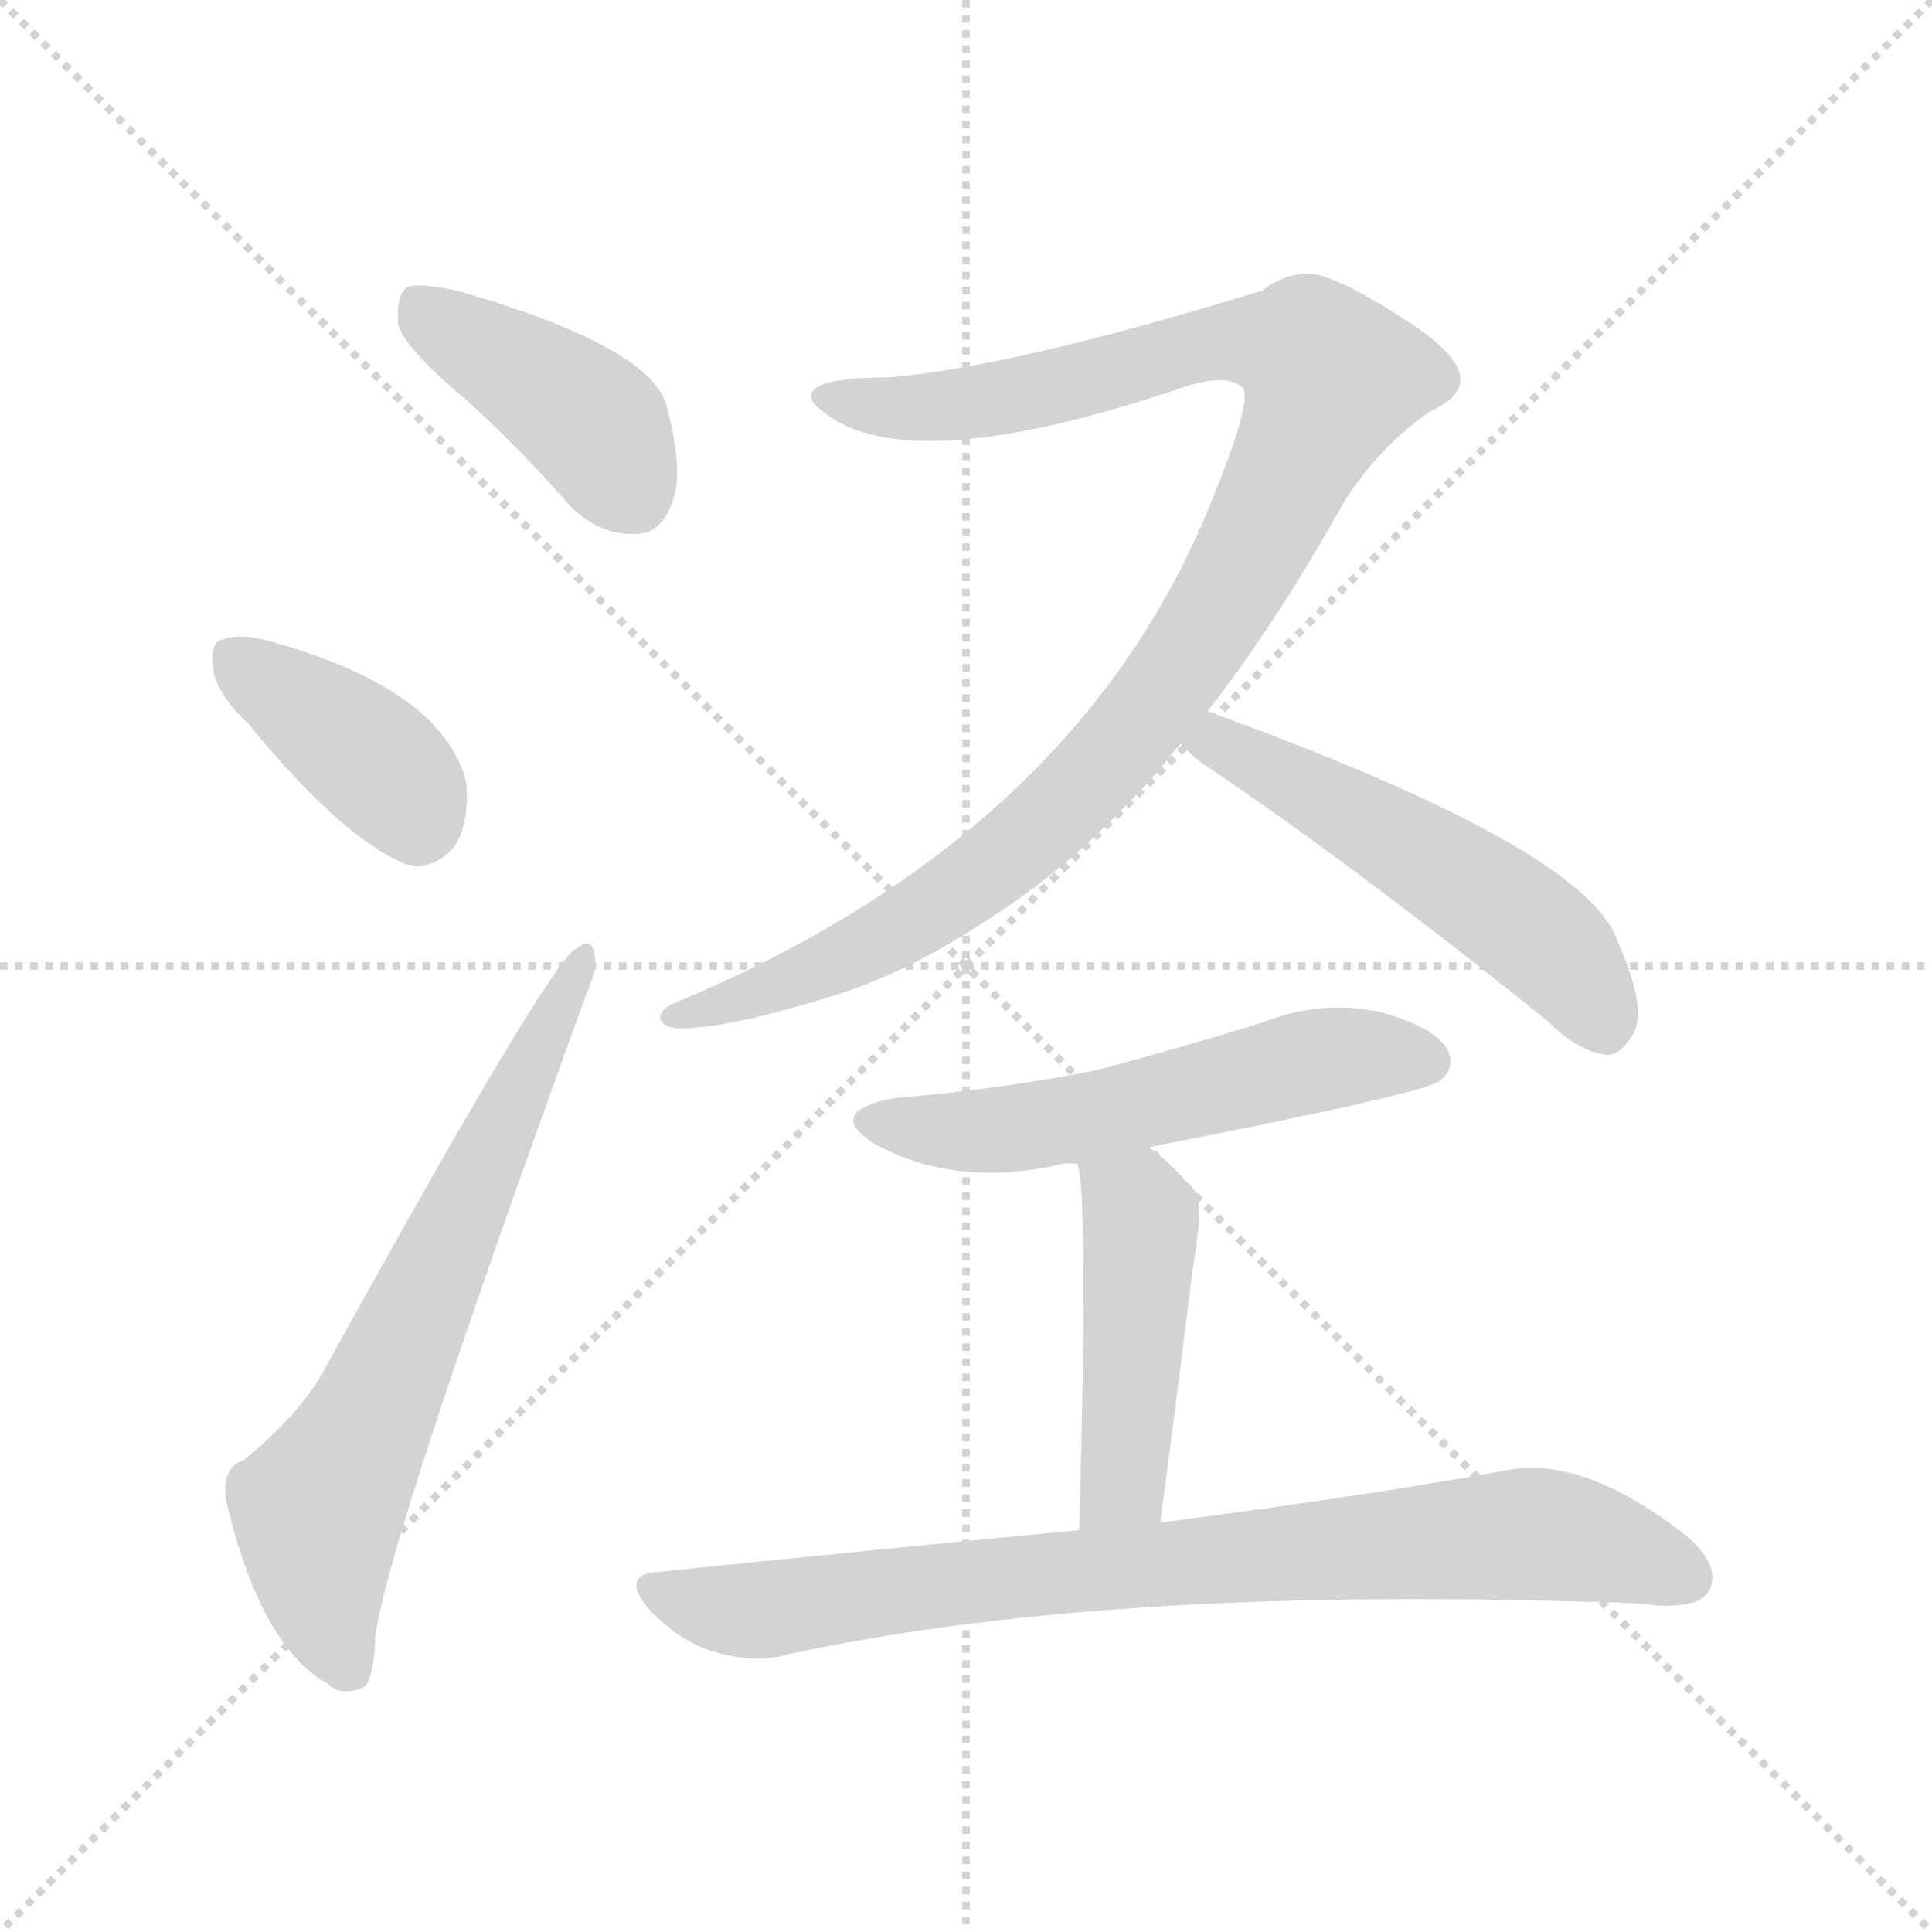
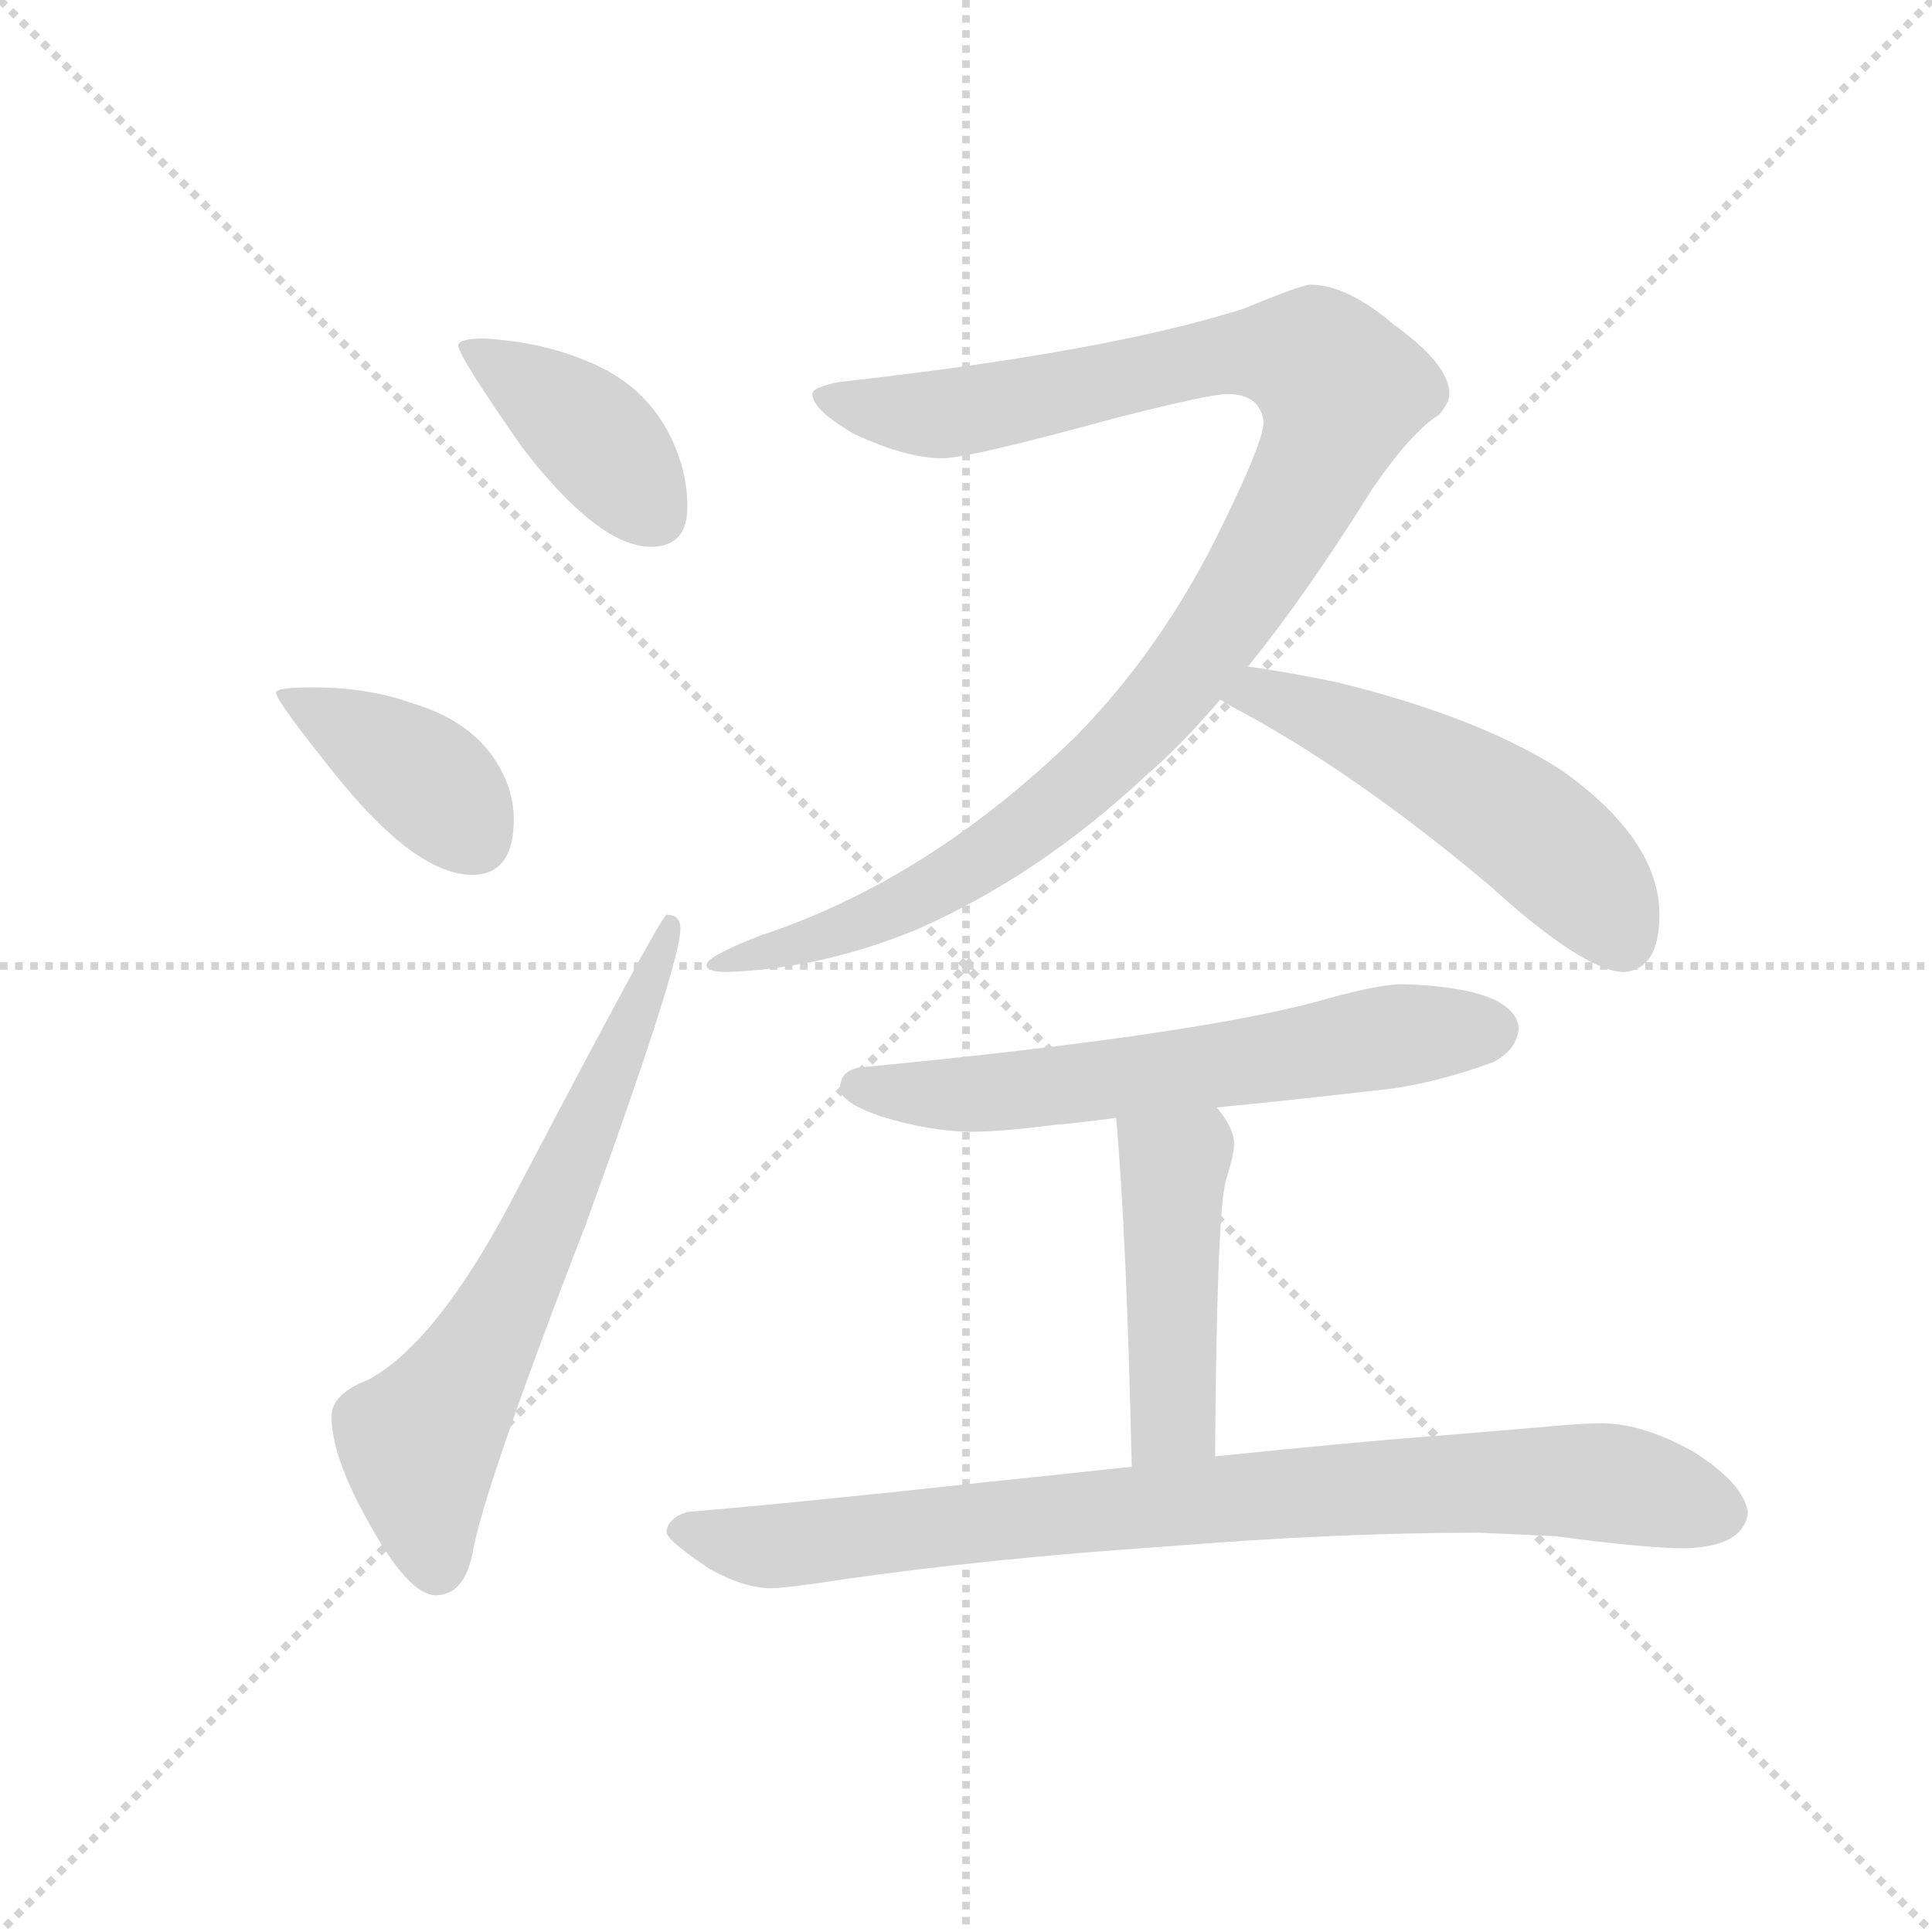
<svg xmlns="http://www.w3.org/2000/svg" version="1.1" viewBox="0 0 1024 1024">
  <g stroke="lightgray" stroke-dasharray="1,1" stroke-width="1" transform="scale(4, 4)">
    <line x1="0" y1="0" x2="256" y2="256" />
    <line x1="256" y1="0" x2="0" y2="256" />
    <line x1="128" y1="0" x2="128" y2="256" />
    <line x1="0" y1="128" x2="256" y2="128" />
  </g>
-   <g transform="scale(1, -1) translate(0, -900)">
+   <g transform="scale(0.92, -0.92) translate(60, -830)">
    <style type="text/css">
      
        @keyframes keyframes0 {
          from {
            stroke: blue;
-             stroke-dashoffset: 413;
+             stroke-dashoffset: 400;
            stroke-width: 128;
          }
          57% {
            animation-timing-function: step-end;
            stroke: blue;
            stroke-dashoffset: 0;
            stroke-width: 128;
          }
          to {
            stroke: black;
            stroke-width: 1024;
          }
        }
        #make-me-a-hanzi-animation-0 {
-           animation: keyframes0 0.586s both;
+           animation: keyframes0 0.576s both;
          animation-delay: 0s;
          animation-timing-function: linear;
        }
      
        @keyframes keyframes1 {
          from {
            stroke: blue;
-             stroke-dashoffset: 385;
+             stroke-dashoffset: 397;
            stroke-width: 128;
          }
          56% {
            animation-timing-function: step-end;
            stroke: blue;
            stroke-dashoffset: 0;
            stroke-width: 128;
          }
          to {
            stroke: black;
            stroke-width: 1024;
          }
        }
        #make-me-a-hanzi-animation-1 {
-           animation: keyframes1 0.563s both;
-           animation-delay: 0.586s;
+           animation: keyframes1 0.573s both;
+           animation-delay: 0.576s;
          animation-timing-function: linear;
        }
      
        @keyframes keyframes2 {
          from {
            stroke: blue;
-             stroke-dashoffset: 667;
+             stroke-dashoffset: 663;
            stroke-width: 128;
          }
          68% {
            animation-timing-function: step-end;
            stroke: blue;
            stroke-dashoffset: 0;
            stroke-width: 128;
          }
          to {
            stroke: black;
            stroke-width: 1024;
          }
        }
        #make-me-a-hanzi-animation-2 {
-           animation: keyframes2 0.793s both;
+           animation: keyframes2 0.79s both;
          animation-delay: 1.149s;
          animation-timing-function: linear;
        }
      
        @keyframes keyframes3 {
          from {
            stroke: blue;
-             stroke-dashoffset: 1044;
-             stroke-width: 128;
-           }
-           77% {
+             stroke-dashoffset: 1082;
+             stroke-width: 128;
+           }
+           78% {
            animation-timing-function: step-end;
            stroke: blue;
            stroke-dashoffset: 0;
            stroke-width: 128;
          }
          to {
            stroke: black;
            stroke-width: 1024;
          }
        }
        #make-me-a-hanzi-animation-3 {
-           animation: keyframes3 1.1s both;
-           animation-delay: 1.942s;
+           animation: keyframes3 1.131s both;
+           animation-delay: 1.938s;
          animation-timing-function: linear;
        }
      
        @keyframes keyframes4 {
          from {
            stroke: blue;
-             stroke-dashoffset: 523;
+             stroke-dashoffset: 531;
            stroke-width: 128;
          }
          63% {
            animation-timing-function: step-end;
            stroke: blue;
            stroke-dashoffset: 0;
            stroke-width: 128;
          }
          to {
            stroke: black;
            stroke-width: 1024;
          }
        }
        #make-me-a-hanzi-animation-4 {
-           animation: keyframes4 0.676s both;
-           animation-delay: 3.042s;
+           animation: keyframes4 0.682s both;
+           animation-delay: 3.069s;
          animation-timing-function: linear;
        }
      
        @keyframes keyframes5 {
          from {
            stroke: blue;
-             stroke-dashoffset: 551;
-             stroke-width: 128;
-           }
-           64% {
+             stroke-dashoffset: 626;
+             stroke-width: 128;
+           }
+           67% {
            animation-timing-function: step-end;
            stroke: blue;
            stroke-dashoffset: 0;
            stroke-width: 128;
          }
          to {
            stroke: black;
            stroke-width: 1024;
          }
        }
        #make-me-a-hanzi-animation-5 {
-           animation: keyframes5 0.698s both;
-           animation-delay: 3.717s;
+           animation: keyframes5 0.759s both;
+           animation-delay: 3.751s;
          animation-timing-function: linear;
        }
      
        @keyframes keyframes6 {
          from {
            stroke: blue;
-             stroke-dashoffset: 457;
+             stroke-dashoffset: 461;
            stroke-width: 128;
          }
          60% {
            animation-timing-function: step-end;
            stroke: blue;
            stroke-dashoffset: 0;
            stroke-width: 128;
          }
          to {
            stroke: black;
            stroke-width: 1024;
          }
        }
        #make-me-a-hanzi-animation-6 {
-           animation: keyframes6 0.622s both;
-           animation-delay: 4.416s;
+           animation: keyframes6 0.625s both;
+           animation-delay: 4.51s;
          animation-timing-function: linear;
        }
      
        @keyframes keyframes7 {
          from {
            stroke: blue;
-             stroke-dashoffset: 810;
-             stroke-width: 128;
-           }
-           73% {
+             stroke-dashoffset: 861;
+             stroke-width: 128;
+           }
+           74% {
            animation-timing-function: step-end;
            stroke: blue;
            stroke-dashoffset: 0;
            stroke-width: 128;
          }
          to {
            stroke: black;
            stroke-width: 1024;
          }
        }
        #make-me-a-hanzi-animation-7 {
-           animation: keyframes7 0.909s both;
-           animation-delay: 5.038s;
+           animation: keyframes7 0.951s both;
+           animation-delay: 5.135s;
          animation-timing-function: linear;
        }
      
    </style>
-     <path d="M 246 689 Q 274 664 302 632 Q 318 616 337 617 Q 350 617 356 633 Q 363 649 353 686 Q 343 717 242 746 Q 223 750 216 748 Q 210 744 211 728 Q 215 715 246 689 Z" fill="lightgray" />
-     <path d="M 132 516 Q 181 456 215 442 Q 231 438 242 453 Q 249 466 247 486 Q 234 534 147 559 Q 128 565 118 561 Q 111 560 113 546 Q 114 533 132 516 Z" fill="lightgray" />
-     <path d="M 129 126 Q 117 122 120 104 Q 138 28 173 8 Q 180 1 191 5 Q 198 6 199 33 Q 205 82 310 371 Q 317 387 315 394 Q 314 404 305 397 Q 290 388 173 176 Q 160 151 129 126 Z" fill="lightgray" />
-     <path d="M 640 523 Q 676 569 713 635 Q 731 663 758 682 Q 774 689 774 699 Q 774 712 744 731 Q 707 755 693 755 Q 681 755 669 746 Q 539 706 472 700 Q 432 700 430 691 Q 429 687 436 682 Q 481 645 628 695 Q 650 702 658 695 Q 665 691 644 639 Q 574 459 359 369 Q 349 365 350 360 Q 351 356 358 355 Q 383 354 441 372 Q 480 384 521 411 Q 570 441 617 495 Q 621 501 626 506 L 640 523 Z" fill="lightgray" />
-     <path d="M 626 506 Q 629 502 635 497 Q 717 442 820 359 Q 836 343 851 341 Q 858 340 865 351 Q 874 364 857 402 Q 839 451 640 523 C 612 533 605 528 626 506 Z" fill="lightgray" />
-     <path d="M 609 292 Q 753 320 763 327 Q 772 334 767 344 Q 760 356 730 364 Q 699 370 669 358 Q 627 345 582 333 Q 533 323 474 318 Q 437 311 463 294 Q 506 270 563 283 Q 566 284 571 283 L 609 292 Z" fill="lightgray" />
-     <path d="M 615 93 Q 625 169 632 226 Q 638 262 634 268 Q 621 283 609 292 C 586 311 565 312 571 283 Q 577 268 572 89 C 571 59 611 63 615 93 Z" fill="lightgray" />
-     <path d="M 572 89 Q 467 79 350 67 Q 328 66 344 47 Q 359 31 377 25 Q 399 18 417 23 Q 582 59 841 51 Q 860 51 879 49 Q 901 48 906 57 Q 912 70 895 85 Q 841 128 800 121 Q 730 108 615 93 L 572 89 Z" fill="lightgray" />
+     <path d="M 219 635 Q 204 635 204 631 Q 204 625 241 572 Q 285 515 315 515 Q 336 515 336 538 Q 336 559 326 579 Q 311 609 278 622 Q 252 633 219 635 Z" fill="lightgray" />
+     <path d="M 120 434 Q 99 434 99 431 Q 99 426 137 379 Q 181 326 212 326 Q 236 326 236 358 Q 236 375 226 391 Q 211 415 177 425 Q 152 434 120 434 Z" fill="lightgray" />
+     <path d="M 324 303 Q 321 303 234 137 Q 191 56 152 35 Q 131 27 131 14 Q 131 -10 154 -50 Q 176 -89 191 -89 Q 207 -89 212 -66 Q 218 -29 278 126 Q 332 275 332 295 Q 332 303 324 303 Z" fill="lightgray" />
+     <path d="M 695 666 Q 690 666 656 652 Q 577 627 424 610 Q 408 607 408 603 Q 408 594 432 580 Q 462 566 483 566 Q 498 566 582 589 Q 637 603 647 603 Q 666 603 668 587 Q 668 576 645 529 Q 611 458 560 406 Q 475 323 378 291 Q 347 279 347 274 Q 347 270 359 270 Q 413 272 467 294 Q 538 325 600 383 Q 621 401 643 427 L 659 446 Q 693 488 731 549 Q 754 582 769 591 Q 775 598 775 603 Q 775 620 743 643 Q 716 666 695 666 Z" fill="lightgray" />
+     <path d="M 643 427 Q 649 423 657 419 Q 723 383 798 320 Q 853 270 876 270 Q 896 272 896 303 Q 896 346 840 386 Q 792 417 710 437 Q 681 443 659 446 C 629 450 617 443 643 427 Z" fill="lightgray" />
+     <path d="M 748 263 Q 735 263 706 255 Q 634 234 435 215 Q 424 213 424 203 Q 424 195 447 187 Q 476 178 500 178 Q 517 178 548 182 Q 561 183 583 186 L 641 192 Q 683 196 743 203 Q 770 207 800 218 Q 814 225 815 238 Q 812 261 748 263 Z" fill="lightgray" />
+     <path d="M 583 186 Q 589 120 592 -15 C 593 -45 640 -39 640 -9 Q 641 128 646 149 Q 651 165 651 171 Q 651 180 641 192 C 623 216 580 216 583 186 Z" fill="lightgray" />
+     <path d="M 592 -15 Q 555 -19 507 -24 Q 397 -36 336 -41 Q 324 -45 324 -53 Q 325 -58 349 -74 Q 369 -85 384 -85 Q 393 -85 425 -80 Q 508 -68 611 -61 Q 710 -53 792 -53 L 836 -55 Q 888 -62 911 -62 Q 945 -61 947 -41 Q 944 -24 915 -6 Q 886 10 863 10 Q 851 10 830 8 Q 795 5 758 2 Q 729 0 640 -9 L 592 -15 Z" fill="lightgray" />
    <clipPath id="make-me-a-hanzi-clip-0">
-       <path d="M 246 689 Q 274 664 302 632 Q 318 616 337 617 Q 350 617 356 633 Q 363 649 353 686 Q 343 717 242 746 Q 223 750 216 748 Q 210 744 211 728 Q 215 715 246 689 Z" />
-     </clipPath>
-     <path clip-path="url(#make-me-a-hanzi-clip-0)" d="M 221 740 L 308 681 L 336 637" fill="none" id="make-me-a-hanzi-animation-0" stroke-dasharray="285 570" stroke-linecap="round" />
+       <path d="M 219 635 Q 204 635 204 631 Q 204 625 241 572 Q 285 515 315 515 Q 336 515 336 538 Q 336 559 326 579 Q 311 609 278 622 Q 252 633 219 635 Z" />
+     </clipPath>
+     <path clip-path="url(#make-me-a-hanzi-clip-0)" d="M 212 631 L 283 578 L 317 534" fill="none" id="make-me-a-hanzi-animation-0" stroke-dasharray="272 544" stroke-linecap="round" />
    <clipPath id="make-me-a-hanzi-clip-1">
-       <path d="M 132 516 Q 181 456 215 442 Q 231 438 242 453 Q 249 466 247 486 Q 234 534 147 559 Q 128 565 118 561 Q 111 560 113 546 Q 114 533 132 516 Z" />
-     </clipPath>
-     <path clip-path="url(#make-me-a-hanzi-clip-1)" d="M 126 550 L 201 494 L 221 465" fill="none" id="make-me-a-hanzi-animation-1" stroke-dasharray="257 514" stroke-linecap="round" />
+       <path d="M 120 434 Q 99 434 99 431 Q 99 426 137 379 Q 181 326 212 326 Q 236 326 236 358 Q 236 375 226 391 Q 211 415 177 425 Q 152 434 120 434 Z" />
+     </clipPath>
+     <path clip-path="url(#make-me-a-hanzi-clip-1)" d="M 102 430 L 188 379 L 214 347" fill="none" id="make-me-a-hanzi-animation-1" stroke-dasharray="269 538" stroke-linecap="round" />
    <clipPath id="make-me-a-hanzi-clip-2">
-       <path d="M 129 126 Q 117 122 120 104 Q 138 28 173 8 Q 180 1 191 5 Q 198 6 199 33 Q 205 82 310 371 Q 317 387 315 394 Q 314 404 305 397 Q 290 388 173 176 Q 160 151 129 126 Z" />
-     </clipPath>
-     <path clip-path="url(#make-me-a-hanzi-clip-2)" d="M 185 15 L 171 53 L 168 100 L 198 152 L 309 391" fill="none" id="make-me-a-hanzi-animation-2" stroke-dasharray="539 1078" stroke-linecap="round" />
+       <path d="M 324 303 Q 321 303 234 137 Q 191 56 152 35 Q 131 27 131 14 Q 131 -10 154 -50 Q 176 -89 191 -89 Q 207 -89 212 -66 Q 218 -29 278 126 Q 332 275 332 295 Q 332 303 324 303 Z" />
+     </clipPath>
+     <path clip-path="url(#make-me-a-hanzi-clip-2)" d="M 192 -73 L 182 -1 L 223 61 L 254 122 L 328 299" fill="none" id="make-me-a-hanzi-animation-2" stroke-dasharray="535 1070" stroke-linecap="round" />
    <clipPath id="make-me-a-hanzi-clip-3">
-       <path d="M 640 523 Q 676 569 713 635 Q 731 663 758 682 Q 774 689 774 699 Q 774 712 744 731 Q 707 755 693 755 Q 681 755 669 746 Q 539 706 472 700 Q 432 700 430 691 Q 429 687 436 682 Q 481 645 628 695 Q 650 702 658 695 Q 665 691 644 639 Q 574 459 359 369 Q 349 365 350 360 Q 351 356 358 355 Q 383 354 441 372 Q 480 384 521 411 Q 570 441 617 495 Q 621 501 626 506 L 640 523 Z" />
-     </clipPath>
-     <path clip-path="url(#make-me-a-hanzi-clip-3)" d="M 437 689 L 481 683 L 535 689 L 626 715 L 666 720 L 693 714 L 706 700 L 667 615 L 631 554 L 560 469 L 478 408 L 428 383 L 357 362" fill="none" id="make-me-a-hanzi-animation-3" stroke-dasharray="916 1832" stroke-linecap="round" />
+       <path d="M 695 666 Q 690 666 656 652 Q 577 627 424 610 Q 408 607 408 603 Q 408 594 432 580 Q 462 566 483 566 Q 498 566 582 589 Q 637 603 647 603 Q 666 603 668 587 Q 668 576 645 529 Q 611 458 560 406 Q 475 323 378 291 Q 347 279 347 274 Q 347 270 359 270 Q 413 272 467 294 Q 538 325 600 383 Q 621 401 643 427 L 659 446 Q 693 488 731 549 Q 754 582 769 591 Q 775 598 775 603 Q 775 620 743 643 Q 716 666 695 666 Z" />
+     </clipPath>
+     <path clip-path="url(#make-me-a-hanzi-clip-3)" d="M 413 601 L 446 593 L 489 592 L 645 626 L 677 627 L 697 623 L 713 605 L 697 560 L 666 503 L 610 425 L 580 394 L 479 318 L 425 293 L 372 282 L 353 272" fill="none" id="make-me-a-hanzi-animation-3" stroke-dasharray="954 1908" stroke-linecap="round" />
    <clipPath id="make-me-a-hanzi-clip-4">
-       <path d="M 626 506 Q 629 502 635 497 Q 717 442 820 359 Q 836 343 851 341 Q 858 340 865 351 Q 874 364 857 402 Q 839 451 640 523 C 612 533 605 528 626 506 Z" />
-     </clipPath>
-     <path clip-path="url(#make-me-a-hanzi-clip-4)" d="M 635 506 L 670 496 L 785 427 L 828 392 L 850 357" fill="none" id="make-me-a-hanzi-animation-4" stroke-dasharray="395 790" stroke-linecap="round" />
+       <path d="M 643 427 Q 649 423 657 419 Q 723 383 798 320 Q 853 270 876 270 Q 896 272 896 303 Q 896 346 840 386 Q 792 417 710 437 Q 681 443 659 446 C 629 450 617 443 643 427 Z" />
+     </clipPath>
+     <path clip-path="url(#make-me-a-hanzi-clip-4)" d="M 649 430 L 664 431 L 713 413 L 795 370 L 844 332 L 875 289" fill="none" id="make-me-a-hanzi-animation-4" stroke-dasharray="403 806" stroke-linecap="round" />
    <clipPath id="make-me-a-hanzi-clip-5">
-       <path d="M 609 292 Q 753 320 763 327 Q 772 334 767 344 Q 760 356 730 364 Q 699 370 669 358 Q 627 345 582 333 Q 533 323 474 318 Q 437 311 463 294 Q 506 270 563 283 Q 566 284 571 283 L 609 292 Z" />
-     </clipPath>
-     <path clip-path="url(#make-me-a-hanzi-clip-5)" d="M 466 307 L 524 300 L 619 316 L 696 338 L 756 338" fill="none" id="make-me-a-hanzi-animation-5" stroke-dasharray="423 846" stroke-linecap="round" />
+       <path d="M 748 263 Q 735 263 706 255 Q 634 234 435 215 Q 424 213 424 203 Q 424 195 447 187 Q 476 178 500 178 Q 517 178 548 182 Q 561 183 583 186 L 641 192 Q 683 196 743 203 Q 770 207 800 218 Q 814 225 815 238 Q 812 261 748 263 Z" />
+     </clipPath>
+     <path clip-path="url(#make-me-a-hanzi-clip-5)" d="M 434 204 L 495 199 L 801 237" fill="none" id="make-me-a-hanzi-animation-5" stroke-dasharray="498 996" stroke-linecap="round" />
    <clipPath id="make-me-a-hanzi-clip-6">
-       <path d="M 615 93 Q 625 169 632 226 Q 638 262 634 268 Q 621 283 609 292 C 586 311 565 312 571 283 Q 577 268 572 89 C 571 59 611 63 615 93 Z" />
-     </clipPath>
-     <path clip-path="url(#make-me-a-hanzi-clip-6)" d="M 578 283 L 602 261 L 605 240 L 595 113 L 578 102" fill="none" id="make-me-a-hanzi-animation-6" stroke-dasharray="329 658" stroke-linecap="round" />
+       <path d="M 583 186 Q 589 120 592 -15 C 593 -45 640 -39 640 -9 Q 641 128 646 149 Q 651 165 651 171 Q 651 180 641 192 C 623 216 580 216 583 186 Z" />
+     </clipPath>
+     <path clip-path="url(#make-me-a-hanzi-clip-6)" d="M 591 181 L 616 158 L 617 30 L 615 13 L 597 -5" fill="none" id="make-me-a-hanzi-animation-6" stroke-dasharray="333 666" stroke-linecap="round" />
    <clipPath id="make-me-a-hanzi-clip-7">
-       <path d="M 572 89 Q 467 79 350 67 Q 328 66 344 47 Q 359 31 377 25 Q 399 18 417 23 Q 582 59 841 51 Q 860 51 879 49 Q 901 48 906 57 Q 912 70 895 85 Q 841 128 800 121 Q 730 108 615 93 L 572 89 Z" />
-     </clipPath>
-     <path clip-path="url(#make-me-a-hanzi-clip-7)" d="M 347 57 L 399 46 L 521 63 L 809 87 L 848 81 L 894 64" fill="none" id="make-me-a-hanzi-animation-7" stroke-dasharray="682 1364" stroke-linecap="round" />
+       <path d="M 592 -15 Q 555 -19 507 -24 Q 397 -36 336 -41 Q 324 -45 324 -53 Q 325 -58 349 -74 Q 369 -85 384 -85 Q 393 -85 425 -80 Q 508 -68 611 -61 Q 710 -53 792 -53 L 836 -55 Q 888 -62 911 -62 Q 945 -61 947 -41 Q 944 -24 915 -6 Q 886 10 863 10 Q 851 10 830 8 Q 795 5 758 2 Q 729 0 640 -9 L 592 -15 Z" />
+     </clipPath>
+     <path clip-path="url(#make-me-a-hanzi-clip-7)" d="M 331 -52 L 387 -61 L 673 -30 L 811 -23 L 873 -25 L 931 -41" fill="none" id="make-me-a-hanzi-animation-7" stroke-dasharray="733 1466" stroke-linecap="round" />
  </g>
</svg>
